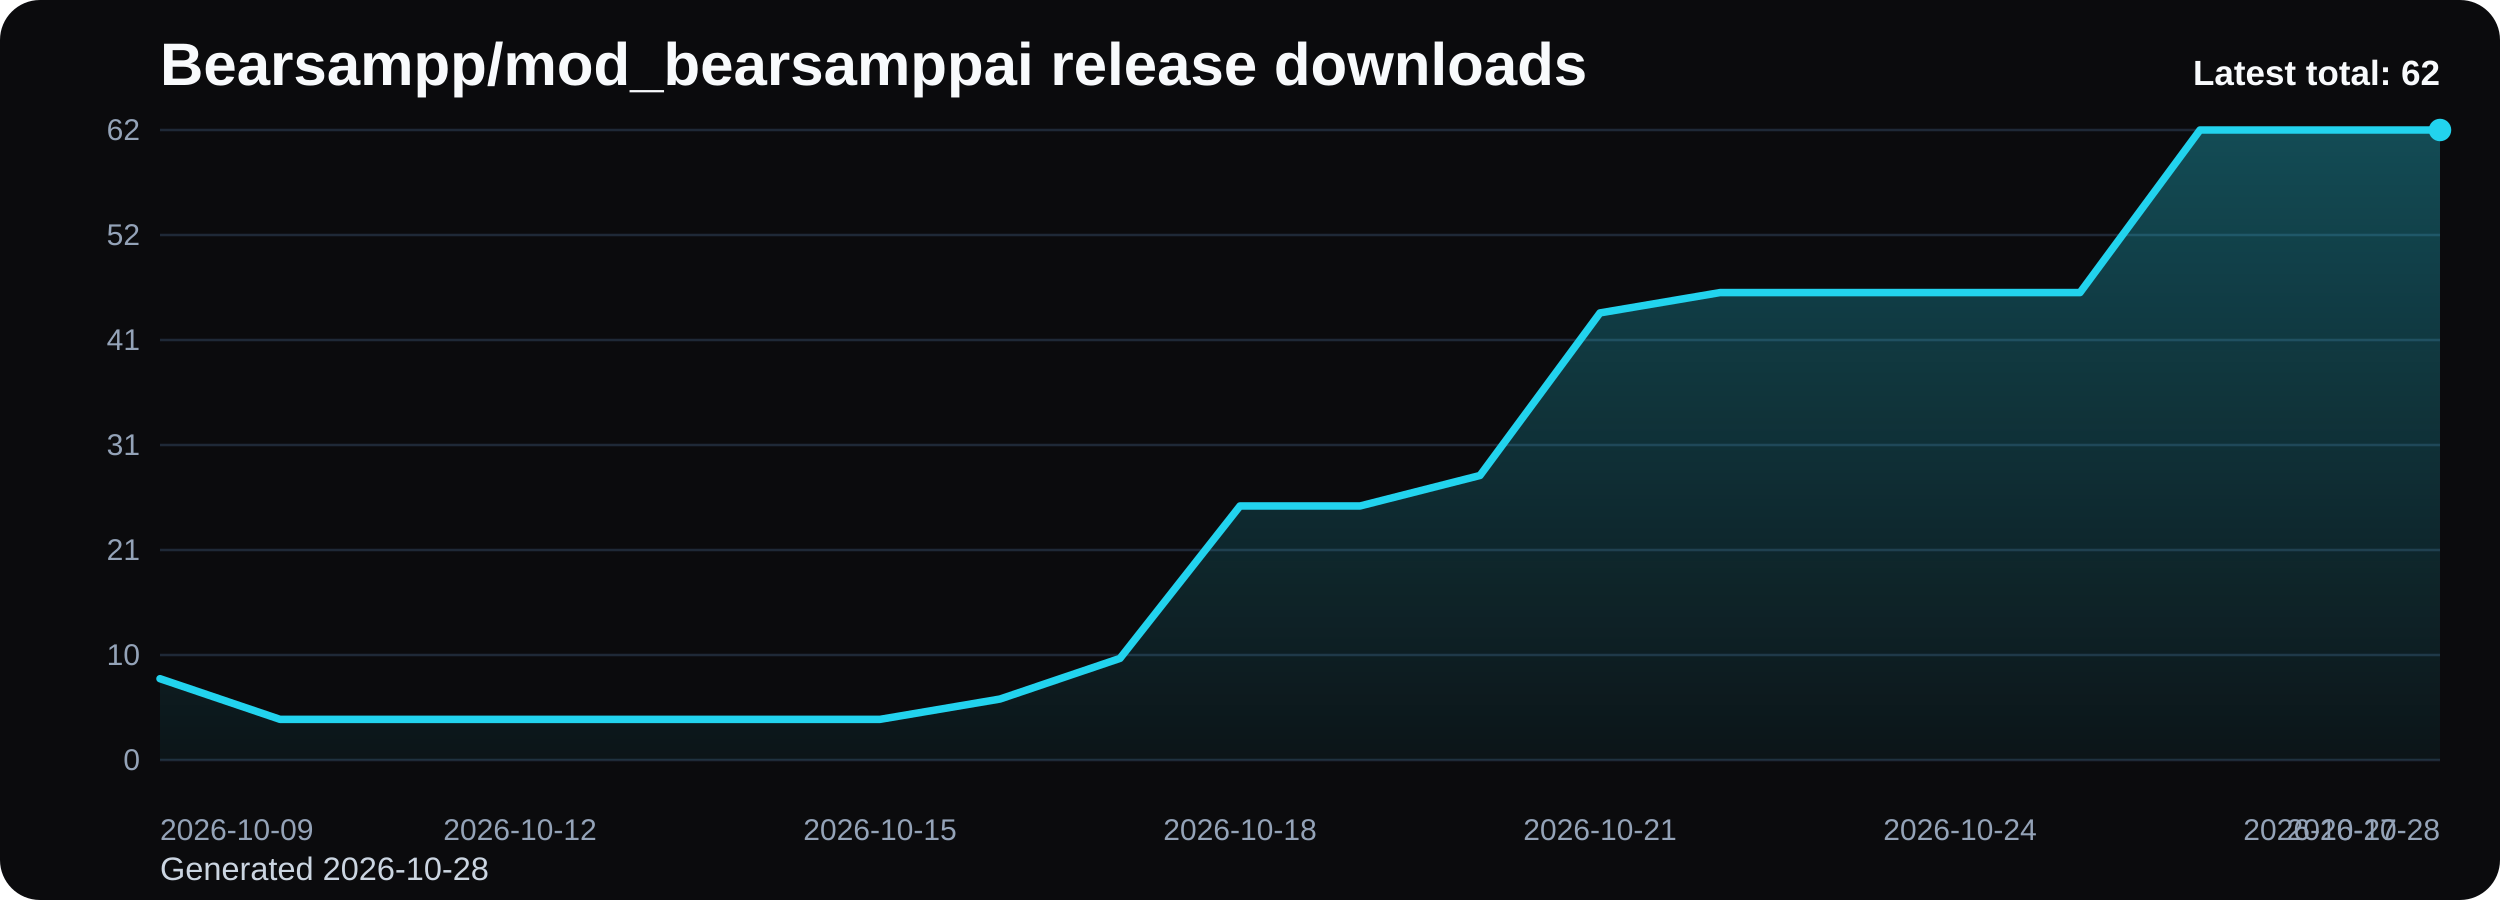
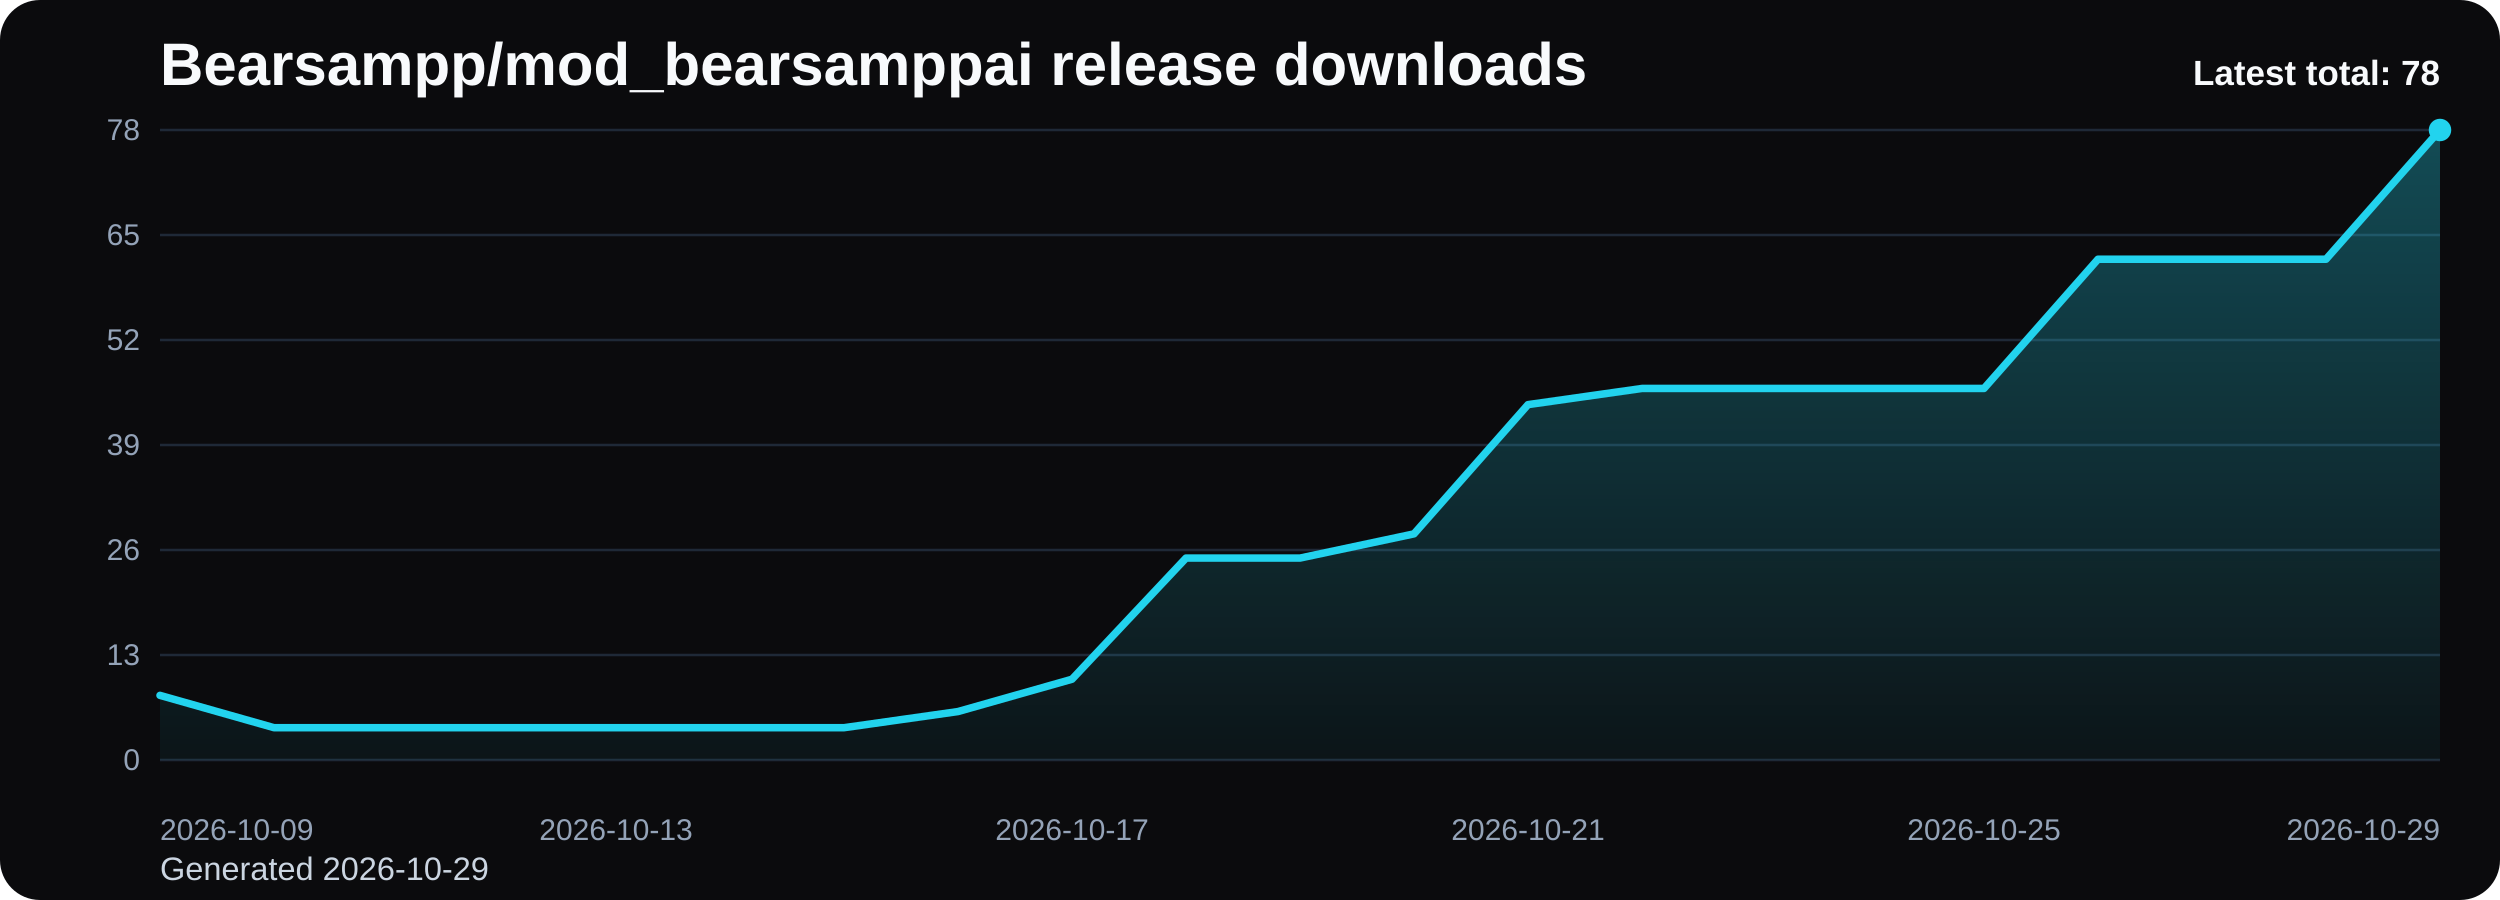
<svg xmlns="http://www.w3.org/2000/svg" viewBox="0 0 1000 360" role="img" aria-label="Bearsampp/mod_bearsamppai release downloads chart">
  <defs>
    <linearGradient id="fill-total-trend-black" x1="0" y1="0" x2="0" y2="1">
      <stop offset="0%" stop-color="#22d3ee" stop-opacity="0.32" />
      <stop offset="100%" stop-color="#22d3ee" stop-opacity="0.05" />
    </linearGradient>
    <style>
      .bg { fill: #0b0b0d; }
      .title { font: 700 24px Arial, sans-serif; fill: #f8fafc; }
      .sub { font: 400 13px Arial, sans-serif; fill: #cbd5e1; }
      .grid { stroke: #1f2937; stroke-width: 1; }
      .axis { font: 400 12px Arial, sans-serif; fill: #94a3b8; }
      .line { fill: none; stroke: #22d3ee; stroke-width: 3; stroke-linecap: round; stroke-linejoin: round; }
      .dot { fill: #22d3ee; }
      .value { font: 600 11px Arial, sans-serif; fill: #cbd5e1; }
      .latest { font: 700 14px Arial, sans-serif; fill: #f8fafc; }
    </style>
  </defs>
  <rect class="bg" x="0" y="0" width="1000" height="360" rx="16" />
  <text class="title" x="64" y="34">Bearsampp/mod_bearsamppai release downloads</text>
-   <text class="sub" x="64" y="352">Generated 2026-10-28</text>
+   <text class="sub" x="64" y="352">Generated 2026-10-29</text>
  <line x1="64" y1="52.00" x2="976" y2="52.00" class="grid" />
-   <text x="56" y="56.00" text-anchor="end" class="axis">62</text>
+   <text x="56" y="56.00" text-anchor="end" class="axis">78</text>
  <line x1="64" y1="94.00" x2="976" y2="94.00" class="grid" />
-   <text x="56" y="98.00" text-anchor="end" class="axis">52</text>
+   <text x="56" y="98.00" text-anchor="end" class="axis">65</text>
  <line x1="64" y1="136.00" x2="976" y2="136.00" class="grid" />
-   <text x="56" y="140.00" text-anchor="end" class="axis">41</text>
+   <text x="56" y="140.00" text-anchor="end" class="axis">52</text>
  <line x1="64" y1="178.00" x2="976" y2="178.00" class="grid" />
-   <text x="56" y="182.00" text-anchor="end" class="axis">31</text>
+   <text x="56" y="182.00" text-anchor="end" class="axis">39</text>
  <line x1="64" y1="220.00" x2="976" y2="220.00" class="grid" />
-   <text x="56" y="224.00" text-anchor="end" class="axis">21</text>
+   <text x="56" y="224.00" text-anchor="end" class="axis">26</text>
  <line x1="64" y1="262.00" x2="976" y2="262.00" class="grid" />
-   <text x="56" y="266.00" text-anchor="end" class="axis">10</text>
+   <text x="56" y="266.00" text-anchor="end" class="axis">13</text>
  <line x1="64" y1="304.00" x2="976" y2="304.00" class="grid" />
  <text x="56" y="308.00" text-anchor="end" class="axis">0</text>
-   <path d="M 64.00 304 L 64.00 271.48 L 112.00 287.74 L 160.00 287.74 L 208.00 287.74 L 256.00 287.74 L 304.00 287.74 L 352.00 287.74 L 400.00 279.61 L 448.00 263.35 L 496.00 202.39 L 544.00 202.39 L 592.00 190.19 L 640.00 125.16 L 688.00 117.03 L 736.00 117.03 L 784.00 117.03 L 832.00 117.03 L 880.00 52.00 L 928.00 52.00 L 976.00 52.00 L 976.00 304 Z" fill="url(#fill-total-trend-black)" />
-   <polyline class="line" points="64.00,271.48 112.00,287.74 160.00,287.74 208.00,287.74 256.00,287.74 304.00,287.74 352.00,287.74 400.00,279.61 448.00,263.35 496.00,202.39 544.00,202.39 592.00,190.19 640.00,125.16 688.00,117.03 736.00,117.03 784.00,117.03 832.00,117.03 880.00,52.00 928.00,52.00 976.00,52.00" />
+   <path d="M 64.00 304 L 64.00 278.15 L 109.60 291.08 L 155.20 291.08 L 200.80 291.08 L 246.40 291.08 L 292.00 291.08 L 337.60 291.08 L 383.20 284.62 L 428.80 271.69 L 474.40 223.23 L 520.00 223.23 L 565.60 213.54 L 611.20 161.85 L 656.80 155.38 L 702.40 155.38 L 748.00 155.38 L 793.60 155.38 L 839.20 103.69 L 884.80 103.69 L 930.40 103.69 L 976.00 52.00 L 976.00 304 Z" fill="url(#fill-total-trend-black)" />
+   <polyline class="line" points="64.00,278.15 109.60,291.08 155.20,291.08 200.80,291.08 246.40,291.08 292.00,291.08 337.60,291.08 383.20,284.62 428.80,271.69 474.40,223.23 520.00,223.23 565.60,213.54 611.20,161.85 656.80,155.38 702.40,155.38 748.00,155.38 793.60,155.38 839.20,103.69 884.80,103.69 930.40,103.69 976.00,52.00" />
  <circle class="dot" cx="976.00" cy="52.00" r="4.5" />
  <text class="axis" x="64.00" y="336" text-anchor="start">2026-10-09</text>
-   <text class="axis" x="208.00" y="336" text-anchor="middle">2026-10-12</text>
-   <text class="axis" x="352.00" y="336" text-anchor="middle">2026-10-15</text>
-   <text class="axis" x="496.00" y="336" text-anchor="middle">2026-10-18</text>
-   <text class="axis" x="640.00" y="336" text-anchor="middle">2026-10-21</text>
-   <text class="axis" x="784.00" y="336" text-anchor="middle">2026-10-24</text>
-   <text class="axis" x="928.00" y="336" text-anchor="middle">2026-10-27</text>
-   <text class="axis" x="976.00" y="336" text-anchor="end">2026-10-28</text>
-   <text class="latest" x="976" y="34" text-anchor="end">Latest total: 62</text>
+   <text class="axis" x="246.40" y="336" text-anchor="middle">2026-10-13</text>
+   <text class="axis" x="428.80" y="336" text-anchor="middle">2026-10-17</text>
+   <text class="axis" x="611.20" y="336" text-anchor="middle">2026-10-21</text>
+   <text class="axis" x="793.60" y="336" text-anchor="middle">2026-10-25</text>
+   <text class="axis" x="976.00" y="336" text-anchor="end">2026-10-29</text>
+   <text class="latest" x="976" y="34" text-anchor="end">Latest total: 78</text>
</svg>
